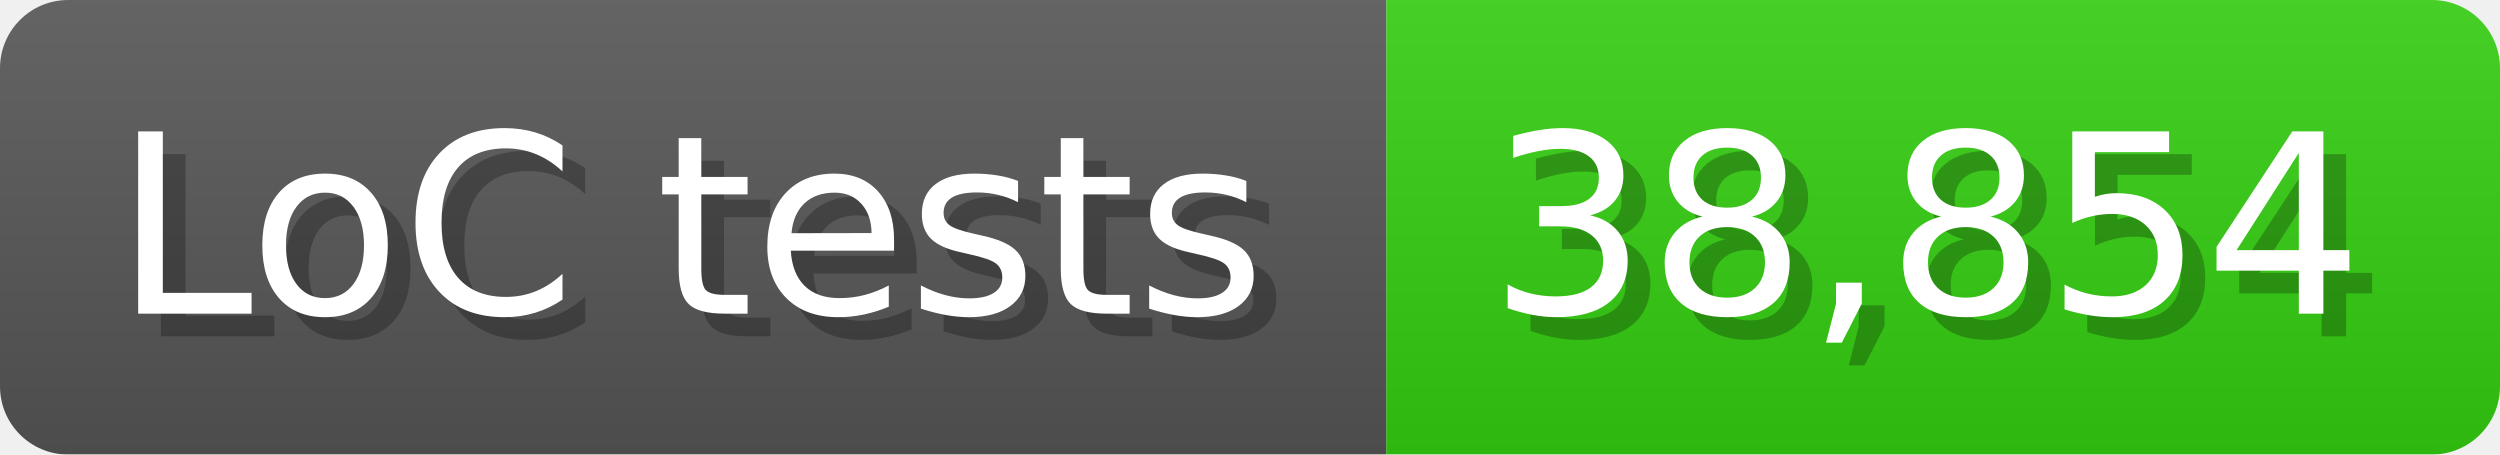
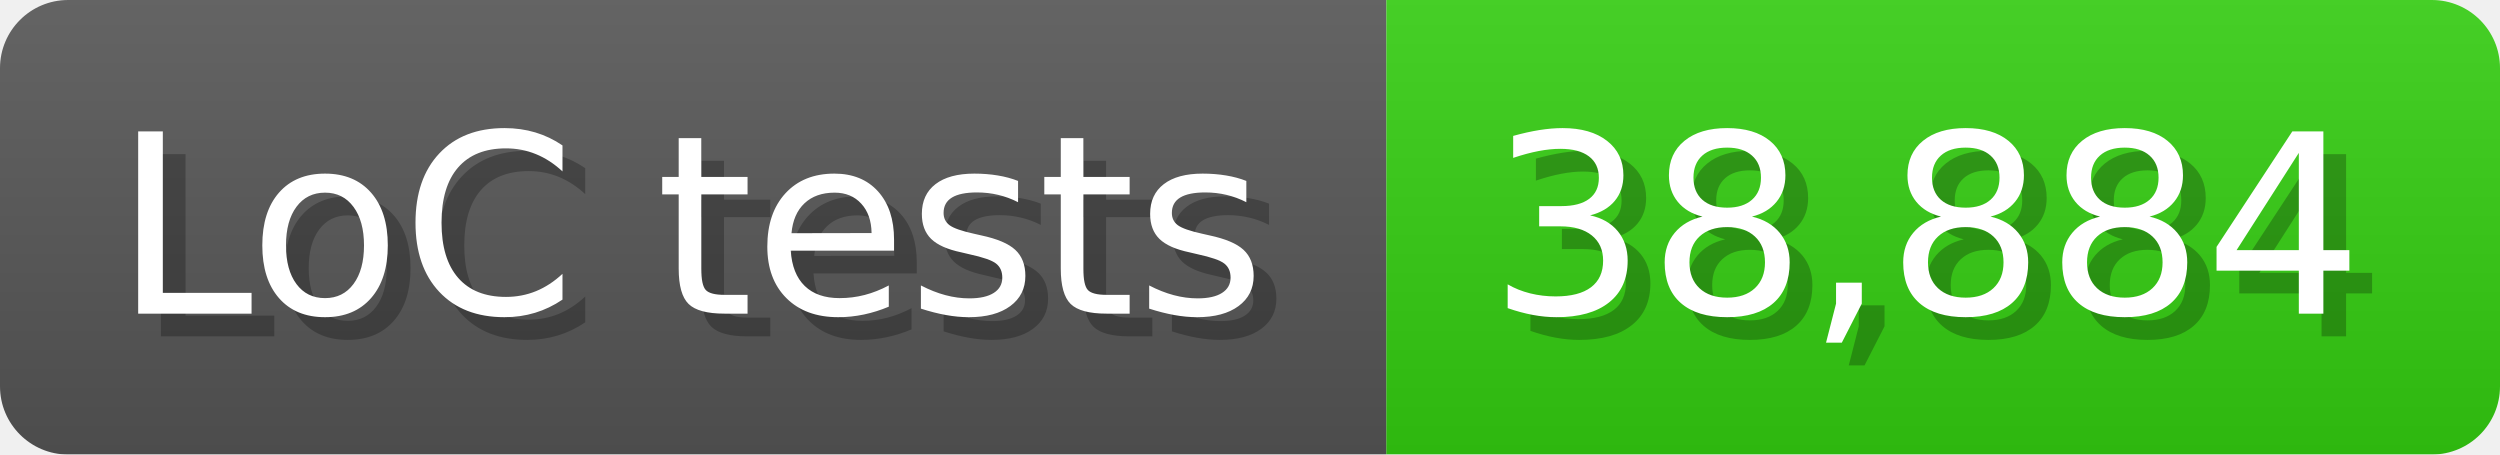
<svg xmlns="http://www.w3.org/2000/svg" width="110" height="20" viewBox="0 0 1100 200">
  <linearGradient id="a" x2="0" y2="100%">
    <stop offset="0" stop-opacity=".1" stop-color="#EEE" />
    <stop offset="1" stop-opacity=".1" />
  </linearGradient>
  <mask id="m">
    <rect width="1100" height="200" rx="30" fill="#FFF" />
  </mask>
  <g mask="url(#m)">
    <rect width="610" height="200" fill="#555" />
    <rect width="490" height="200" fill="#3C1" x="610" />
    <rect width="1100" height="200" fill="url(#a)" />
  </g>
  <g fill="#fff" text-anchor="start" font-family="Verdana,DejaVu Sans,sans-serif" font-size="110">
    <text x="60" y="148" textLength="510" fill="#000" opacity="0.25">LoC tests</text>
    <text x="50" y="138" textLength="510">LoC tests</text>
-     <text x="665" y="148" textLength="390" fill="#000" opacity="0.25">38,854</text>
-     <text x="655" y="138" textLength="390">38,854</text>
+     <text x="665" y="148" textLength="390" fill="#000" opacity="0.25">38,884</text>
+     <text x="655" y="138" textLength="390">38,884</text>
  </g>
</svg>
